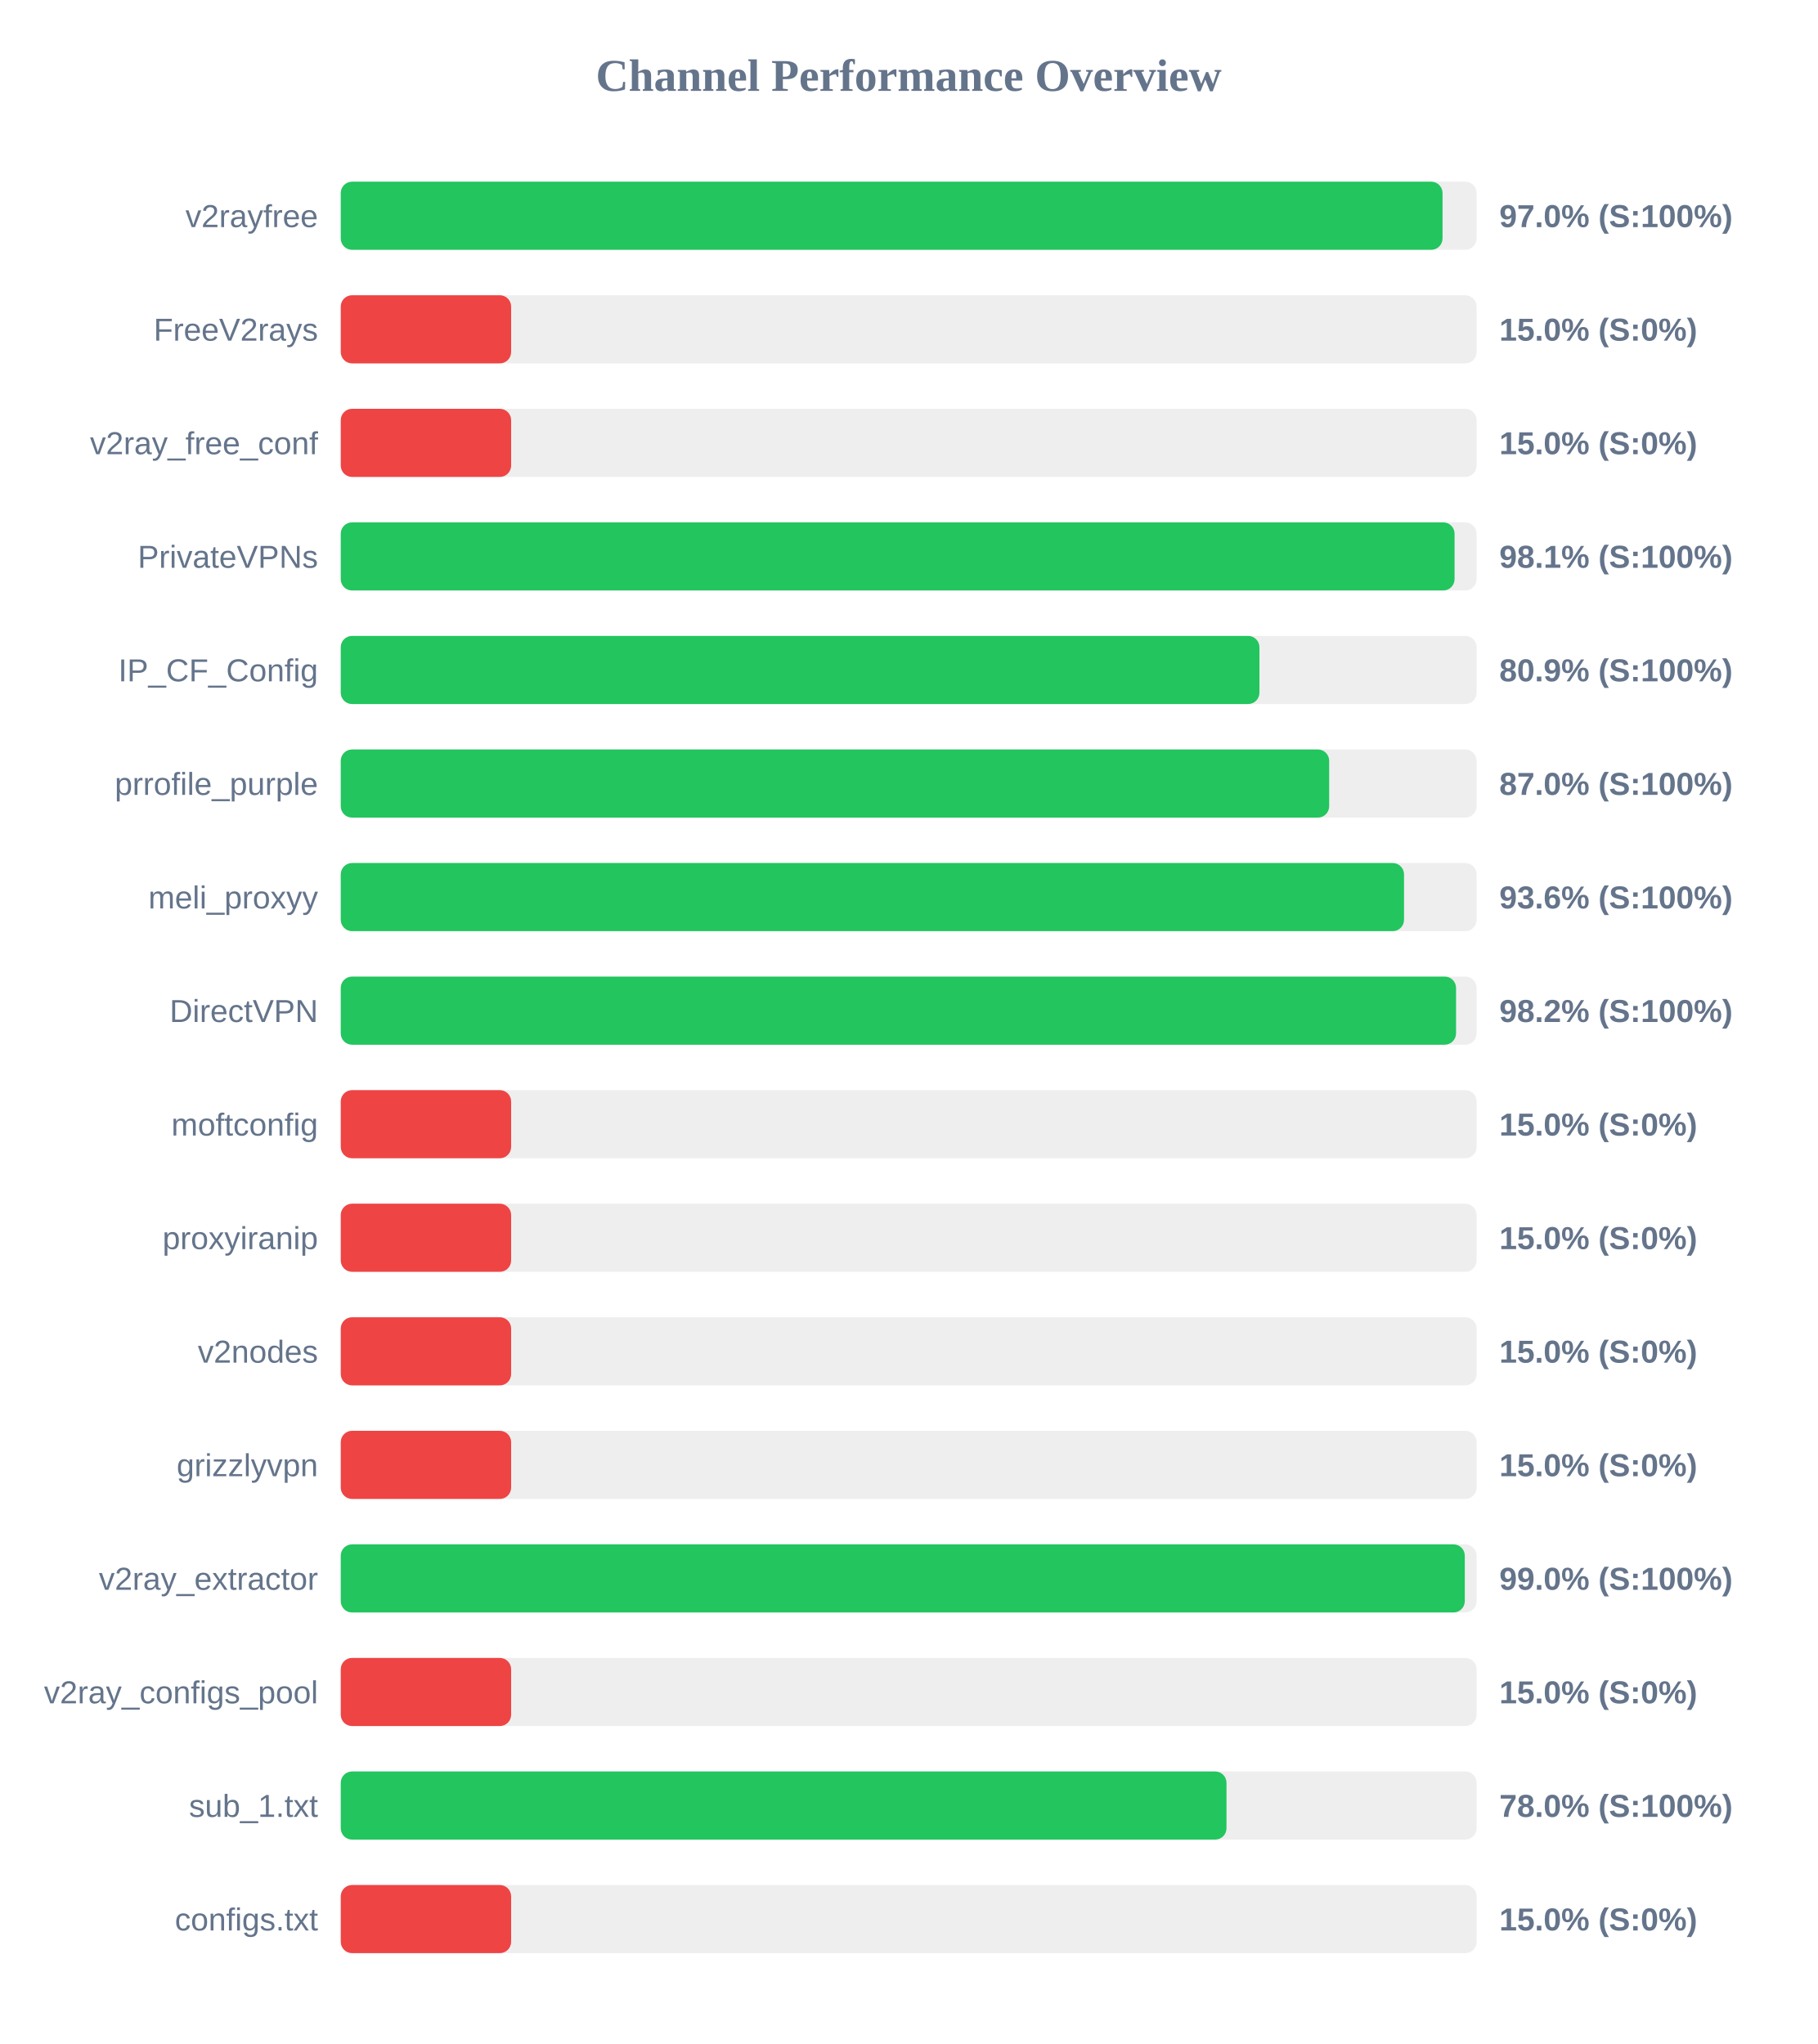
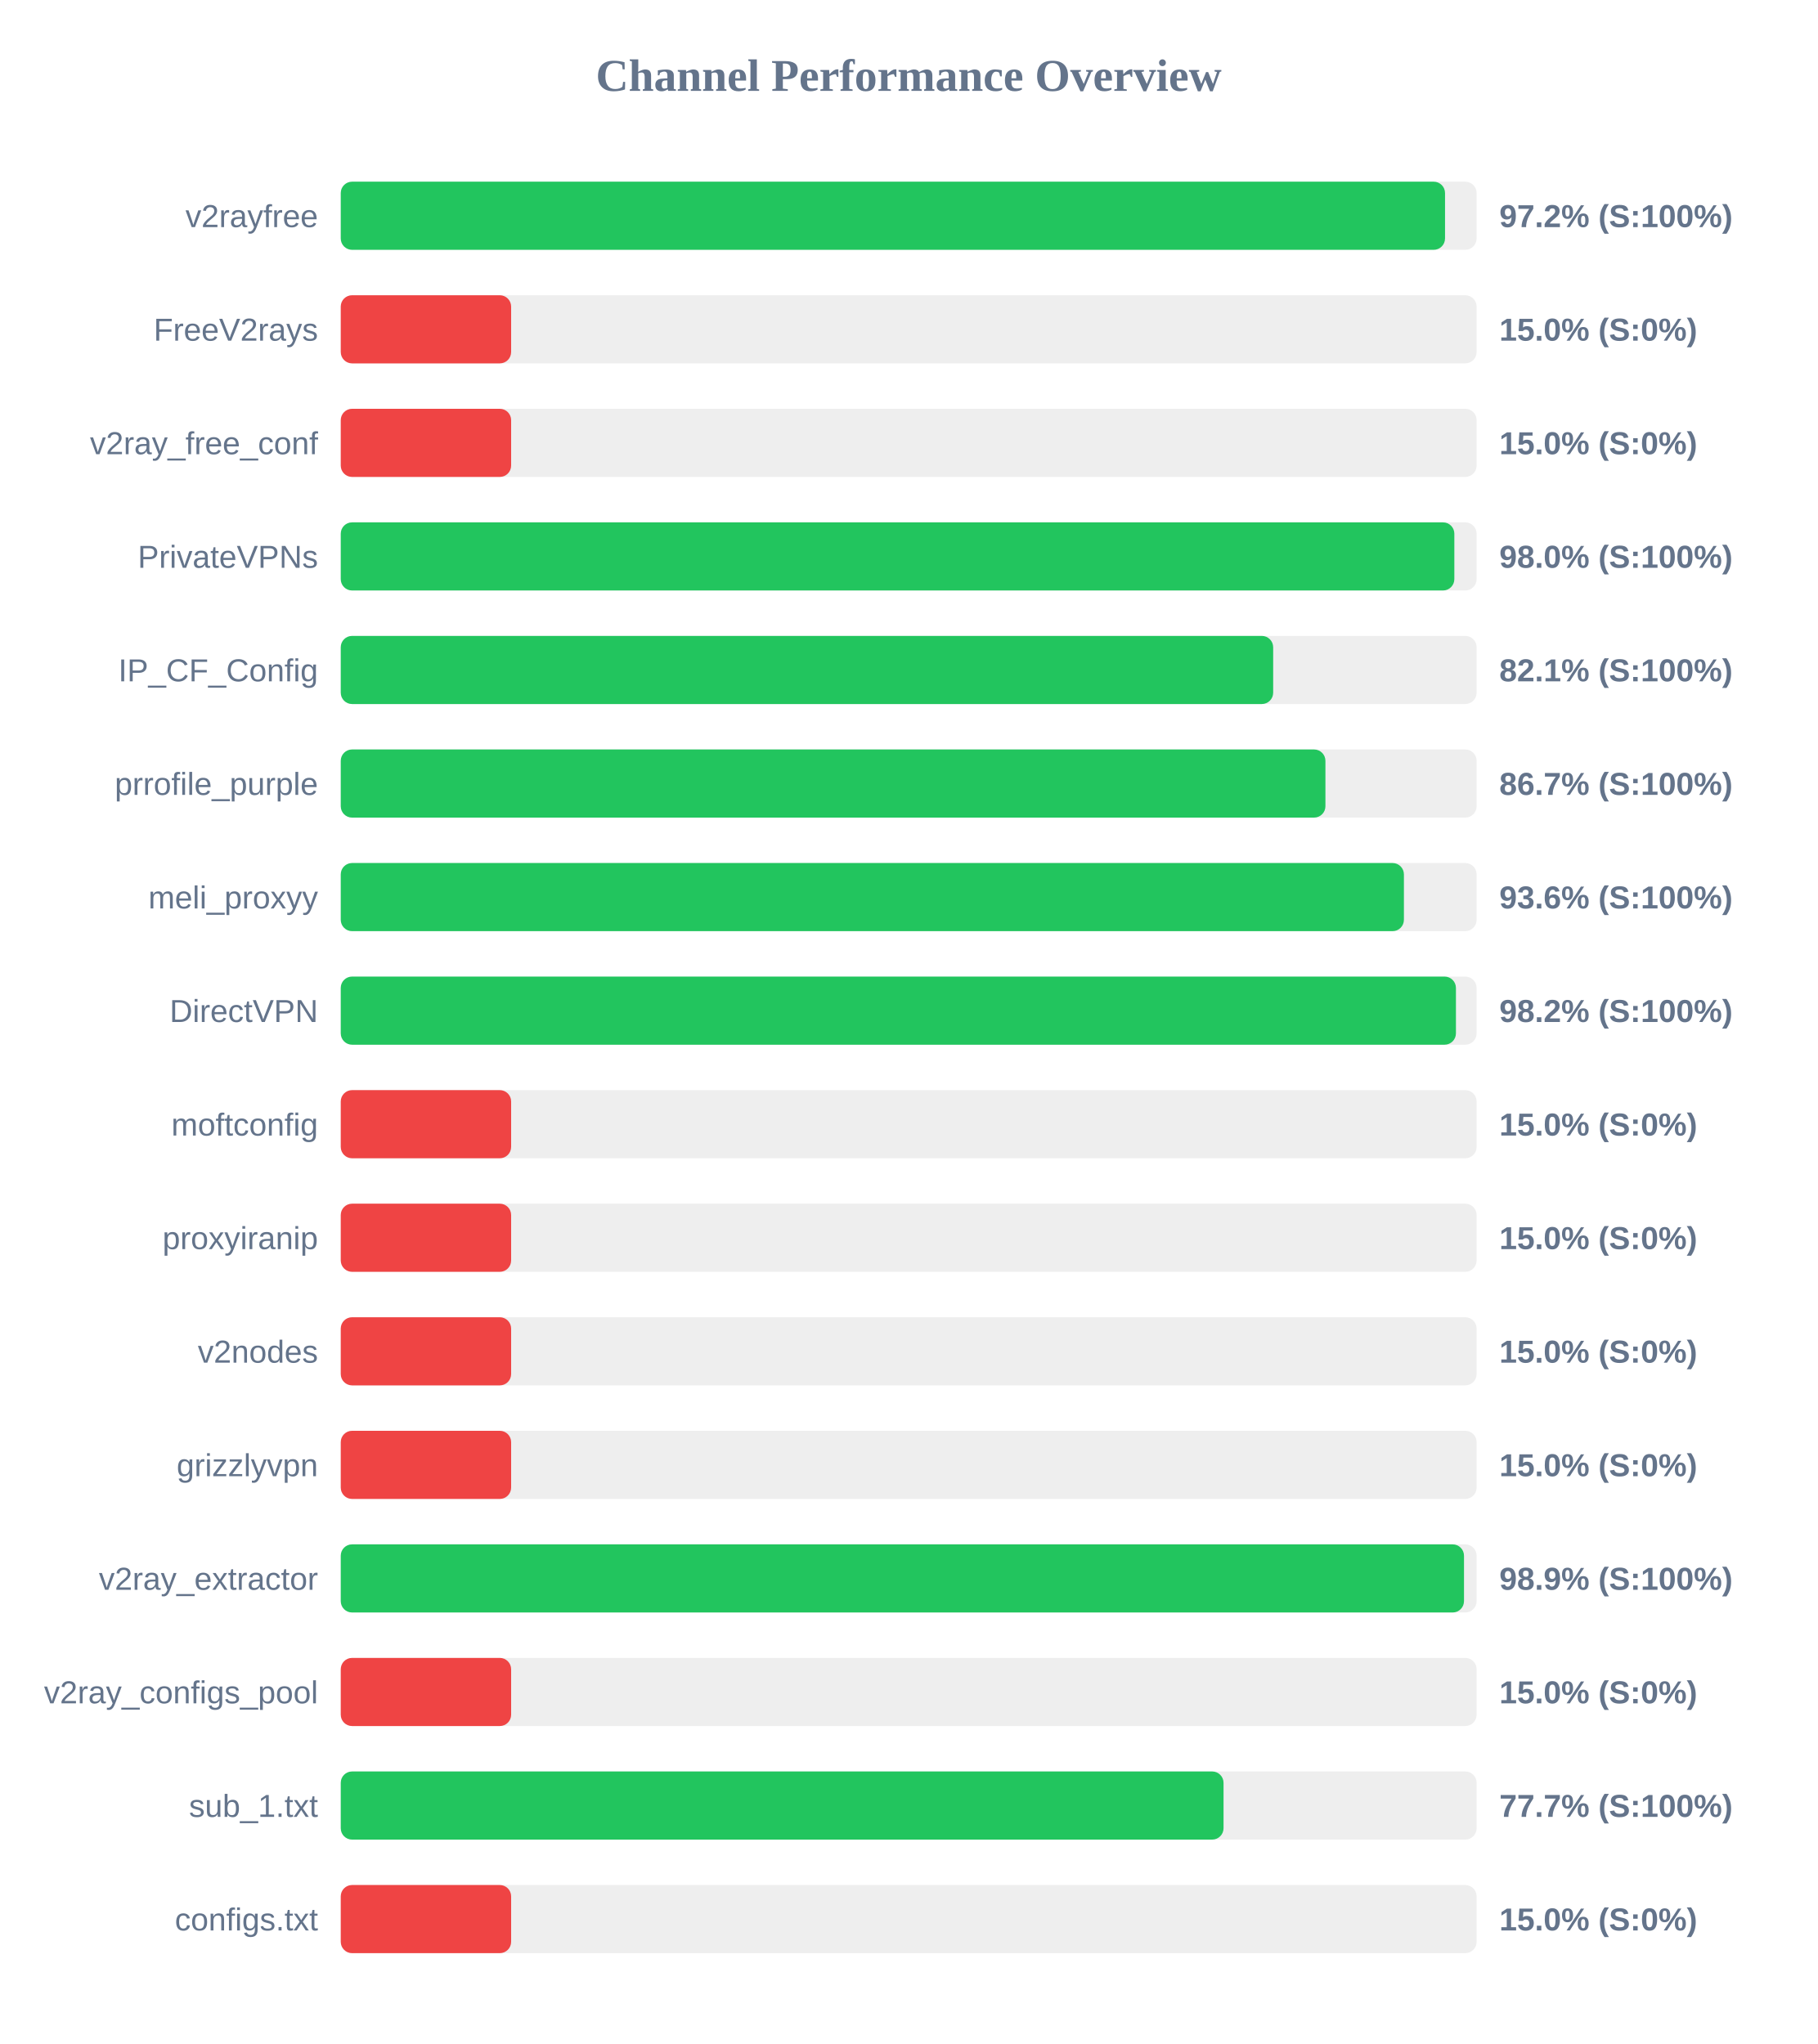
<svg xmlns="http://www.w3.org/2000/svg" width="800" height="900" version="1.1">
  <style>
        .row { font: 14px Arial; fill: #64748b; }
        .score { font: bold 14px Arial; fill: #64748b; }
    </style>
  <text x="400" y="40" text-anchor="middle" font-size="20px" font-weight="bold" fill="#64748b">Channel Performance Overview</text>
  <rect x="150" y="80" width="500" height="30" fill="#eee" rx="5" />
-   <rect x="150" y="80" width="485.0" height="30" fill="#22c55e" rx="5" />
+   <rect x="150" y="80" width="486.1" height="30" fill="#22c55e" rx="5" />
  <text x="140" y="100" text-anchor="end" class="row">v2rayfree</text>
-   <text x="660" y="100" text-anchor="start" class="score">97.0% (S:100%)</text>
+   <text x="660" y="100" text-anchor="start" class="score">97.2% (S:100%)</text>
  <rect x="150" y="130" width="500" height="30" fill="#eee" rx="5" />
  <rect x="150" y="130" width="75.0" height="30" fill="#ef4444" rx="5" />
  <text x="140" y="150" text-anchor="end" class="row">FreeV2rays</text>
  <text x="660" y="150" text-anchor="start" class="score">15.0% (S:0%)</text>
  <rect x="150" y="180" width="500" height="30" fill="#eee" rx="5" />
  <rect x="150" y="180" width="75.0" height="30" fill="#ef4444" rx="5" />
  <text x="140" y="200" text-anchor="end" class="row">v2ray_free_conf</text>
  <text x="660" y="200" text-anchor="start" class="score">15.0% (S:0%)</text>
  <rect x="150" y="230" width="500" height="30" fill="#eee" rx="5" />
-   <rect x="150" y="230" width="490.3" height="30" fill="#22c55e" rx="5" />
+   <rect x="150" y="230" width="490.2" height="30" fill="#22c55e" rx="5" />
  <text x="140" y="250" text-anchor="end" class="row">PrivateVPNs</text>
-   <text x="660" y="250" text-anchor="start" class="score">98.1% (S:100%)</text>
+   <text x="660" y="250" text-anchor="start" class="score">98.0% (S:100%)</text>
  <rect x="150" y="280" width="500" height="30" fill="#eee" rx="5" />
-   <rect x="150" y="280" width="404.4" height="30" fill="#22c55e" rx="5" />
+   <rect x="150" y="280" width="410.45" height="30" fill="#22c55e" rx="5" />
  <text x="140" y="300" text-anchor="end" class="row">IP_CF_Config</text>
-   <text x="660" y="300" text-anchor="start" class="score">80.9% (S:100%)</text>
+   <text x="660" y="300" text-anchor="start" class="score">82.1% (S:100%)</text>
  <rect x="150" y="330" width="500" height="30" fill="#eee" rx="5" />
-   <rect x="150" y="330" width="435.1" height="30" fill="#22c55e" rx="5" />
+   <rect x="150" y="330" width="433.45" height="30" fill="#22c55e" rx="5" />
  <text x="140" y="350" text-anchor="end" class="row">prrofile_purple</text>
-   <text x="660" y="350" text-anchor="start" class="score">87.0% (S:100%)</text>
+   <text x="660" y="350" text-anchor="start" class="score">86.7% (S:100%)</text>
  <rect x="150" y="380" width="500" height="30" fill="#eee" rx="5" />
-   <rect x="150" y="380" width="468.05" height="30" fill="#22c55e" rx="5" />
+   <rect x="150" y="380" width="468.0" height="30" fill="#22c55e" rx="5" />
  <text x="140" y="400" text-anchor="end" class="row">meli_proxyy</text>
  <text x="660" y="400" text-anchor="start" class="score">93.6% (S:100%)</text>
  <rect x="150" y="430" width="500" height="30" fill="#eee" rx="5" />
-   <rect x="150" y="430" width="490.95" height="30" fill="#22c55e" rx="5" />
+   <rect x="150" y="430" width="490.9" height="30" fill="#22c55e" rx="5" />
  <text x="140" y="450" text-anchor="end" class="row">DirectVPN</text>
  <text x="660" y="450" text-anchor="start" class="score">98.2% (S:100%)</text>
  <rect x="150" y="480" width="500" height="30" fill="#eee" rx="5" />
  <rect x="150" y="480" width="75.0" height="30" fill="#ef4444" rx="5" />
  <text x="140" y="500" text-anchor="end" class="row">moftconfig</text>
  <text x="660" y="500" text-anchor="start" class="score">15.0% (S:0%)</text>
  <rect x="150" y="530" width="500" height="30" fill="#eee" rx="5" />
  <rect x="150" y="530" width="75.0" height="30" fill="#ef4444" rx="5" />
  <text x="140" y="550" text-anchor="end" class="row">proxyiranip</text>
  <text x="660" y="550" text-anchor="start" class="score">15.0% (S:0%)</text>
  <rect x="150" y="580" width="500" height="30" fill="#eee" rx="5" />
  <rect x="150" y="580" width="75.0" height="30" fill="#ef4444" rx="5" />
  <text x="140" y="600" text-anchor="end" class="row">v2nodes</text>
  <text x="660" y="600" text-anchor="start" class="score">15.0% (S:0%)</text>
  <rect x="150" y="630" width="500" height="30" fill="#eee" rx="5" />
  <rect x="150" y="630" width="75.0" height="30" fill="#ef4444" rx="5" />
  <text x="140" y="650" text-anchor="end" class="row">grizzlyvpn</text>
  <text x="660" y="650" text-anchor="start" class="score">15.0% (S:0%)</text>
  <rect x="150" y="680" width="500" height="30" fill="#eee" rx="5" />
-   <rect x="150" y="680" width="494.8" height="30" fill="#22c55e" rx="5" />
+   <rect x="150" y="680" width="494.45" height="30" fill="#22c55e" rx="5" />
  <text x="140" y="700" text-anchor="end" class="row">v2ray_extractor</text>
-   <text x="660" y="700" text-anchor="start" class="score">99.0% (S:100%)</text>
+   <text x="660" y="700" text-anchor="start" class="score">98.9% (S:100%)</text>
  <rect x="150" y="730" width="500" height="30" fill="#eee" rx="5" />
  <rect x="150" y="730" width="75.0" height="30" fill="#ef4444" rx="5" />
  <text x="140" y="750" text-anchor="end" class="row">v2ray_configs_pool</text>
  <text x="660" y="750" text-anchor="start" class="score">15.0% (S:0%)</text>
  <rect x="150" y="780" width="500" height="30" fill="#eee" rx="5" />
-   <rect x="150" y="780" width="389.9" height="30" fill="#22c55e" rx="5" />
+   <rect x="150" y="780" width="388.6" height="30" fill="#22c55e" rx="5" />
  <text x="140" y="800" text-anchor="end" class="row">sub_1.txt</text>
-   <text x="660" y="800" text-anchor="start" class="score">78.0% (S:100%)</text>
+   <text x="660" y="800" text-anchor="start" class="score">77.7% (S:100%)</text>
  <rect x="150" y="830" width="500" height="30" fill="#eee" rx="5" />
  <rect x="150" y="830" width="75.0" height="30" fill="#ef4444" rx="5" />
  <text x="140" y="850" text-anchor="end" class="row">configs.txt</text>
  <text x="660" y="850" text-anchor="start" class="score">15.0% (S:0%)</text>
</svg>
